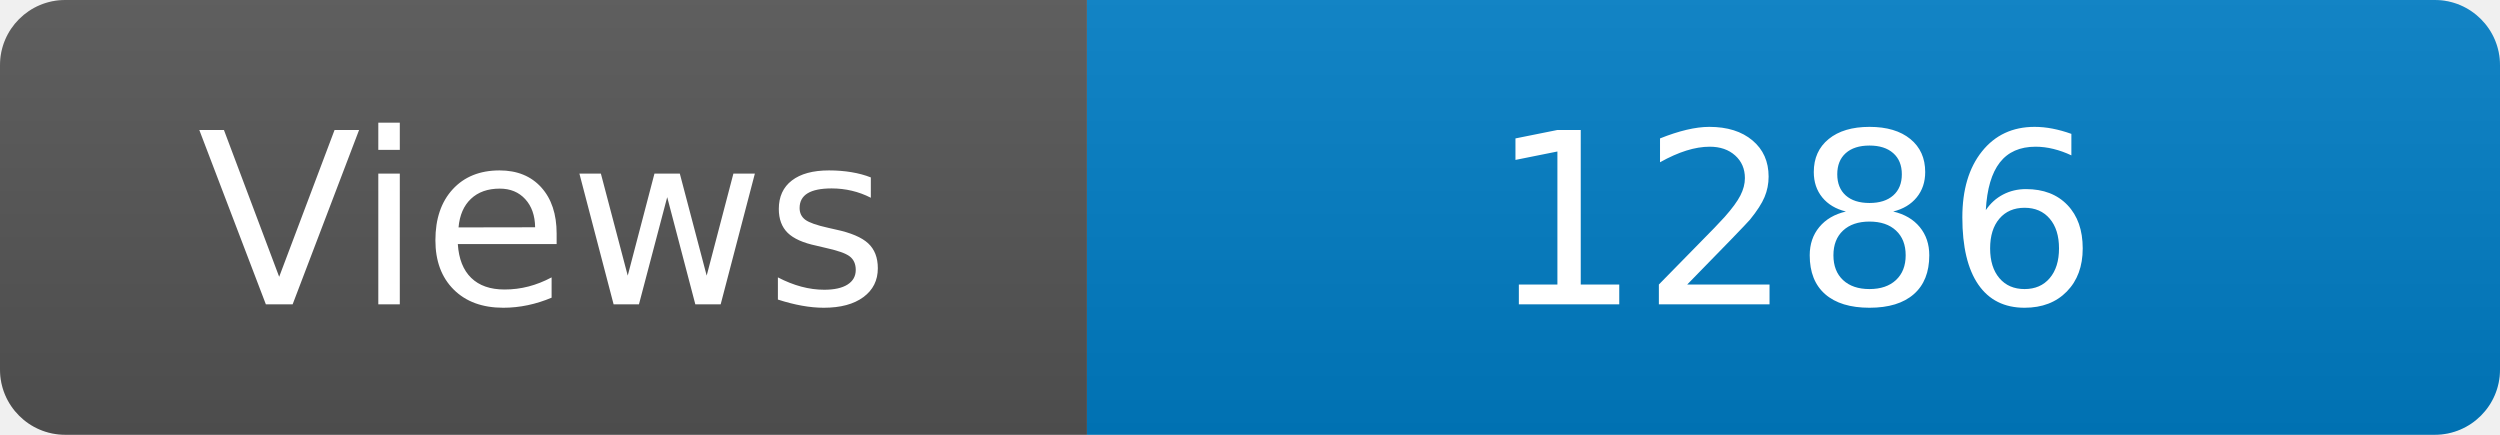
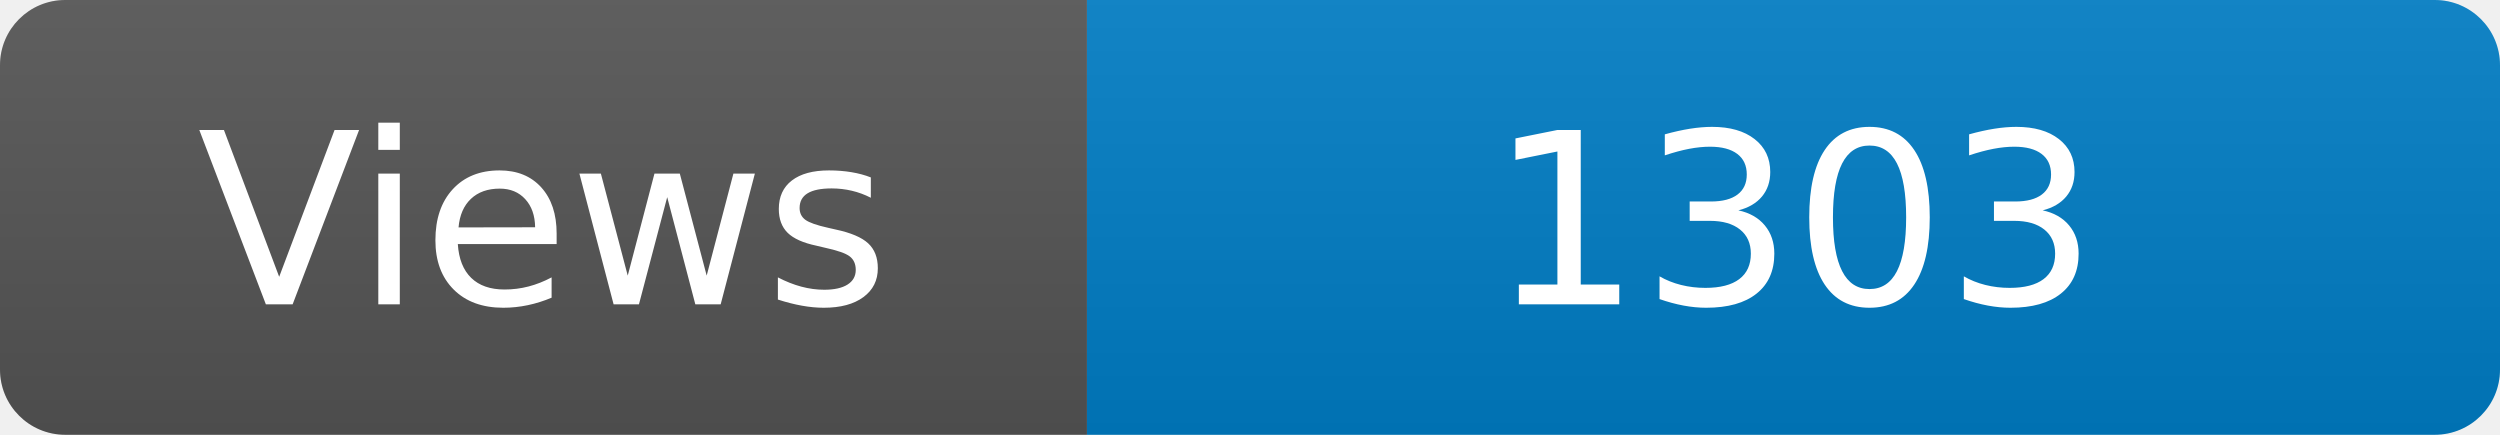
<svg xmlns="http://www.w3.org/2000/svg" width="115" height="20" role="img" aria-label="Maintained?: yes">
  <linearGradient id="s" x2="0" y2="100%">
    <stop offset="0" stop-color="#bbb" stop-opacity=".1" />
    <stop offset="1" stop-opacity=".1" />
  </linearGradient>
  <clipPath id="r">
    <rect width="115" height="20" rx="3" fill="#fff" />
  </clipPath>
  <g clip-path="url(#r)">
    <rect width="50" height="20" fill="#555" />
    <rect x="50" width="160" height="20" fill="#007ec6" />
    <rect width="115" height="20" fill="url(#s)" />
  </g>
  <g fill="#fff" text-anchor="middle" font-family="Verdana,Geneva,DejaVu Sans,sans-serif" font-size="110">
    <text x="250" y="140" transform="scale(.1)" fill="#fff">Views</text>
-     <text x="825" y="140" transform="scale(.1)" fill="#fff">1286</text>
+     <text x="825" y="140" transform="scale(.1)" fill="#fff">1303</text>
  </g>
</svg>
